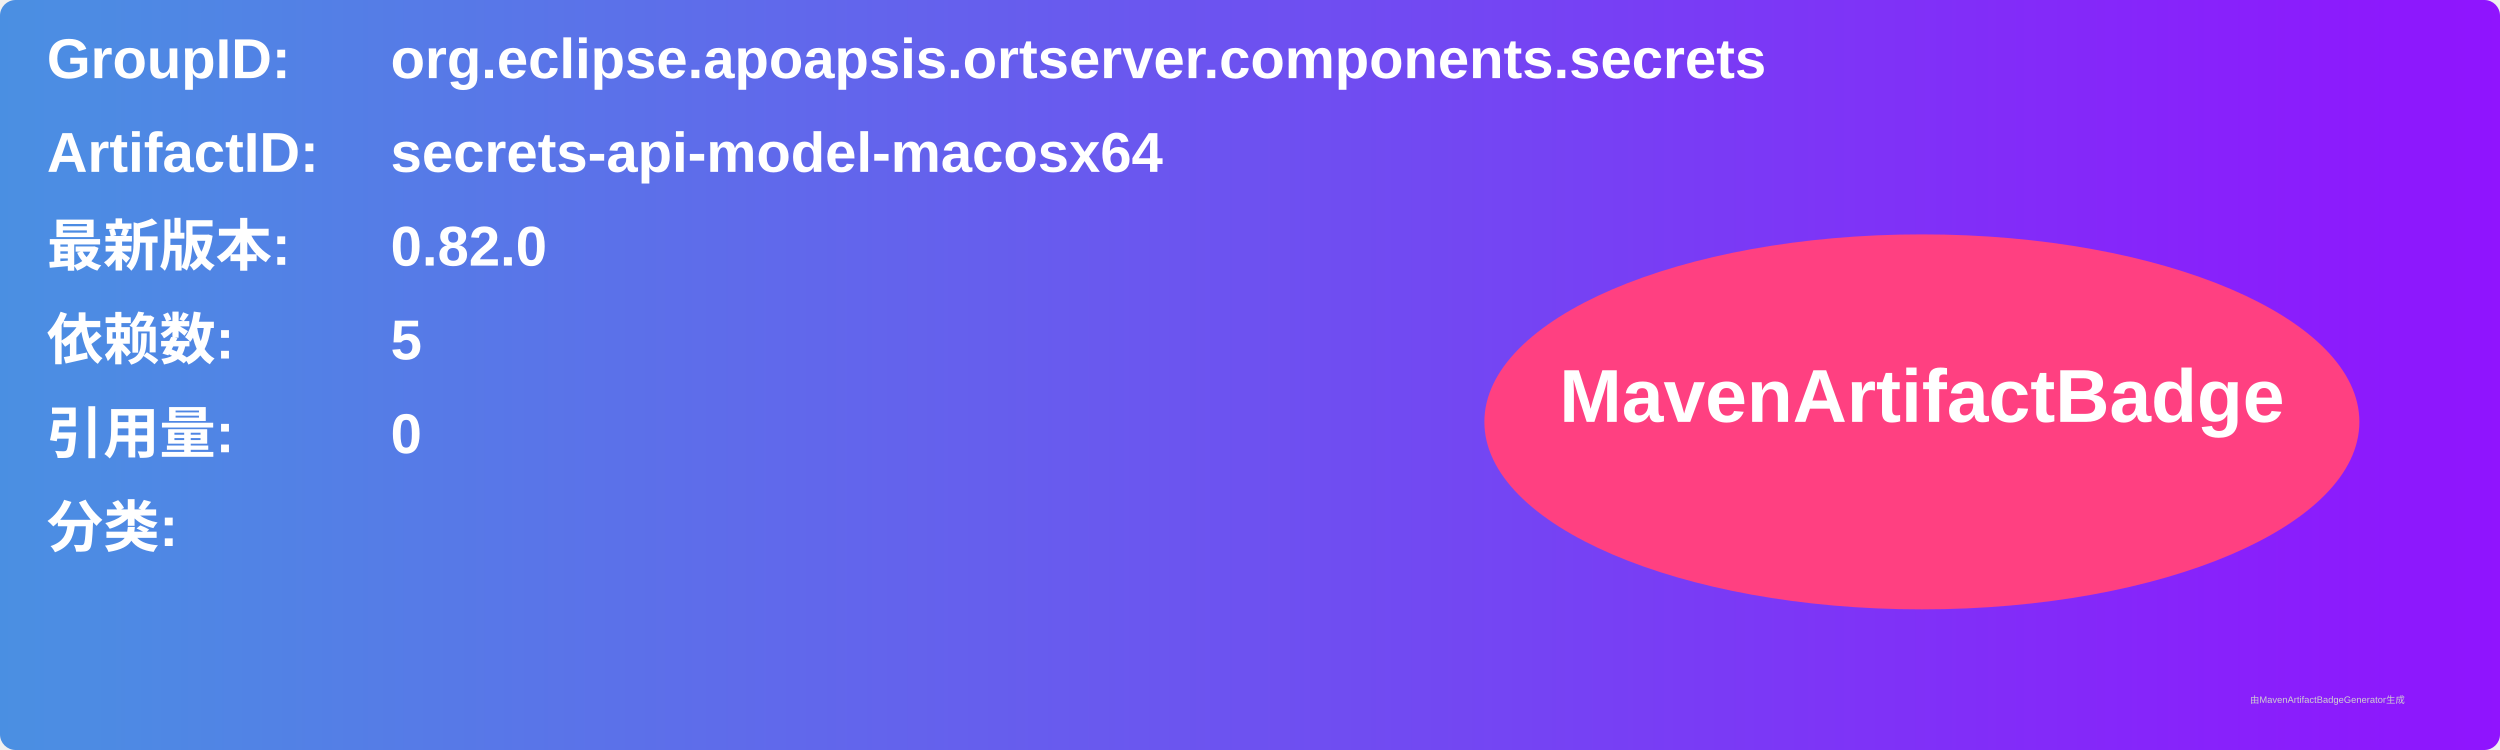
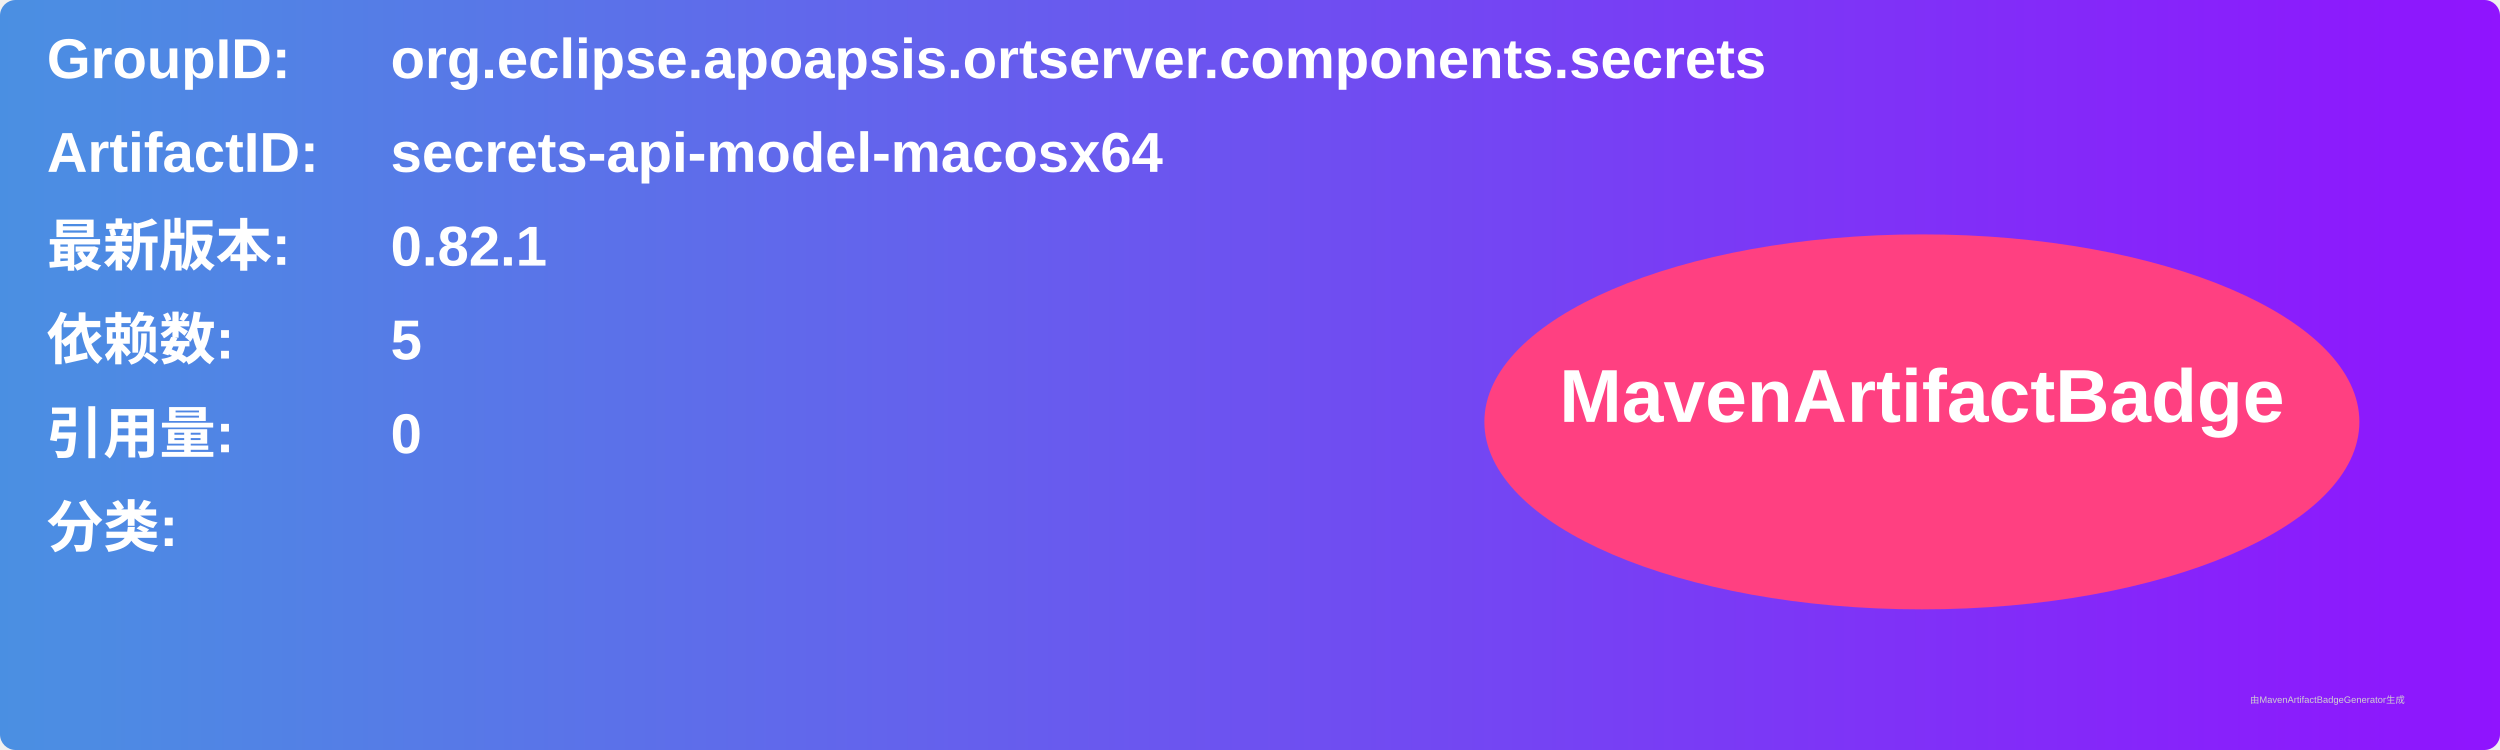
<svg xmlns="http://www.w3.org/2000/svg" width="800" height="240" viewBox="0 0 800 240">
  <linearGradient id="grad" x1="0%" y1="0%" x2="100%" y2="0%">
    <stop offset="0%" stop-color="#4a90e2" />
    <stop offset="100%" stop-color="#9013fe" />
  </linearGradient>
  <rect width="100%" height="100%" rx="5" ry="5" fill="url(#grad)" />
  <g transform="translate(15, 15)">
    <text x="0" y="10" font-family="Arial" font-size="18" fill="white" font-weight="bold" width="260">GroupID:</text>
    <text x="110" y="10" font-family="Arial" font-size="18" fill="white" font-weight="bold" width="460">org.eclipse.apoapsis.ortserver.components.secrets</text>
    <text x="0" y="40" font-family="Arial" font-size="18" fill="white" font-weight="bold" width="260">ArtifactID:</text>
    <text x="110" y="40" font-family="Arial" font-size="18" fill="white" font-weight="bold" width="460">secrets-api-model-macosx64</text>
    <text x="0" y="70" font-family="Arial" font-size="18" fill="white" font-weight="bold">最新版本:</text>
    <text x="110" y="70" font-family="Arial" font-size="18" fill="white" font-weight="bold">
-       <tspan font-weight="bold">0.82.0</tspan>
+       <tspan font-weight="bold">0.82.1</tspan>
    </text>
    <text x="0" y="100" font-family="Arial" font-size="18" fill="white" font-weight="bold">依赖数: </text>
    <text x="110" y="100" font-family="Arial" font-size="18" fill="white">
      <tspan font-weight="bold">5</tspan>
    </text>
    <text x="0" y="130" font-family="Arial" font-size="18" fill="white" font-weight="bold">引用量: </text>
    <text x="110" y="130" font-family="Arial" font-size="18" fill="white">
      <tspan font-weight="bold">0</tspan>
    </text>
    <text x="0" y="160" font-family="Arial" font-size="18" fill="white" font-weight="bold">分类:</text>
    <text x="10" y="190" font-family="Arial" font-size="10" fill="white">
      <tspan font-weight="bold" />
    </text>
    <ellipse cx="600" cy="120" rx="140" ry="60" fill="#ff4081" />
    <text x="600" y="120" text-anchor="middle" font-family="Arial" font-size="24" fill="white" font-weight="bold">MavenArtifactBadge</text>
  </g>
  <text x="720" y="225" font-family="Arial" font-size="3" fill="#d0d0d0">由MavenArtifactBadgeGenerator生成</text>
</svg>
